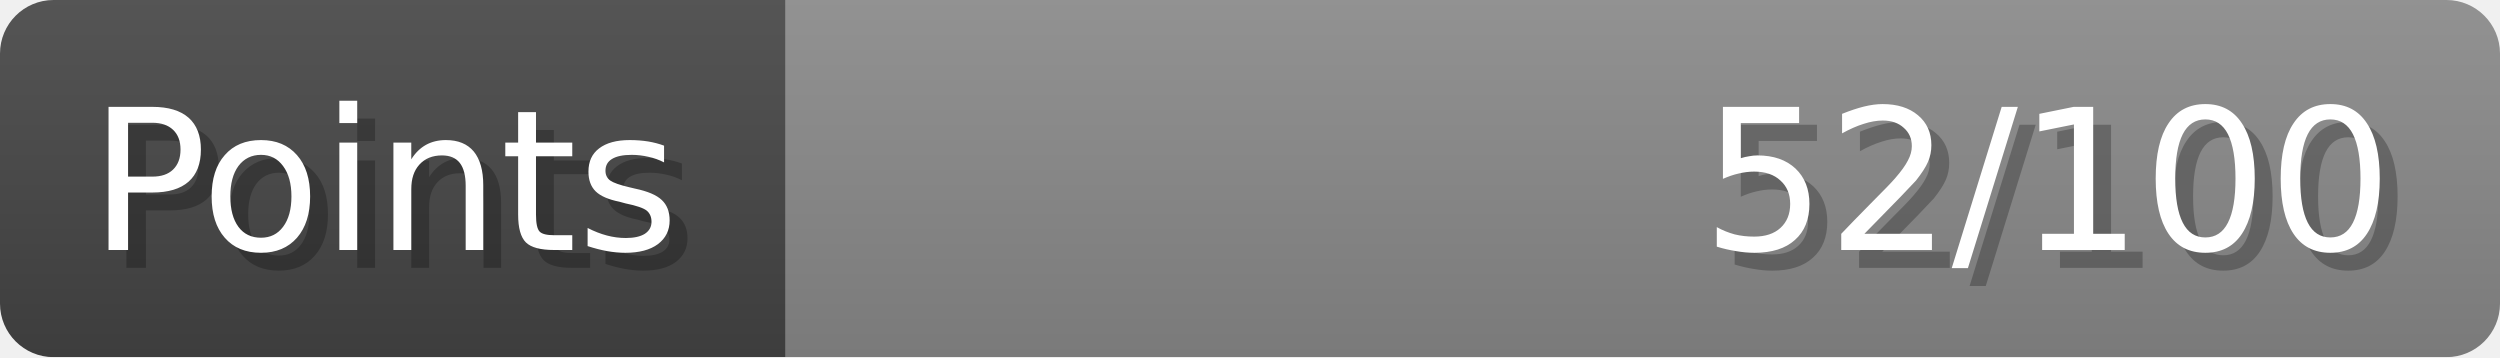
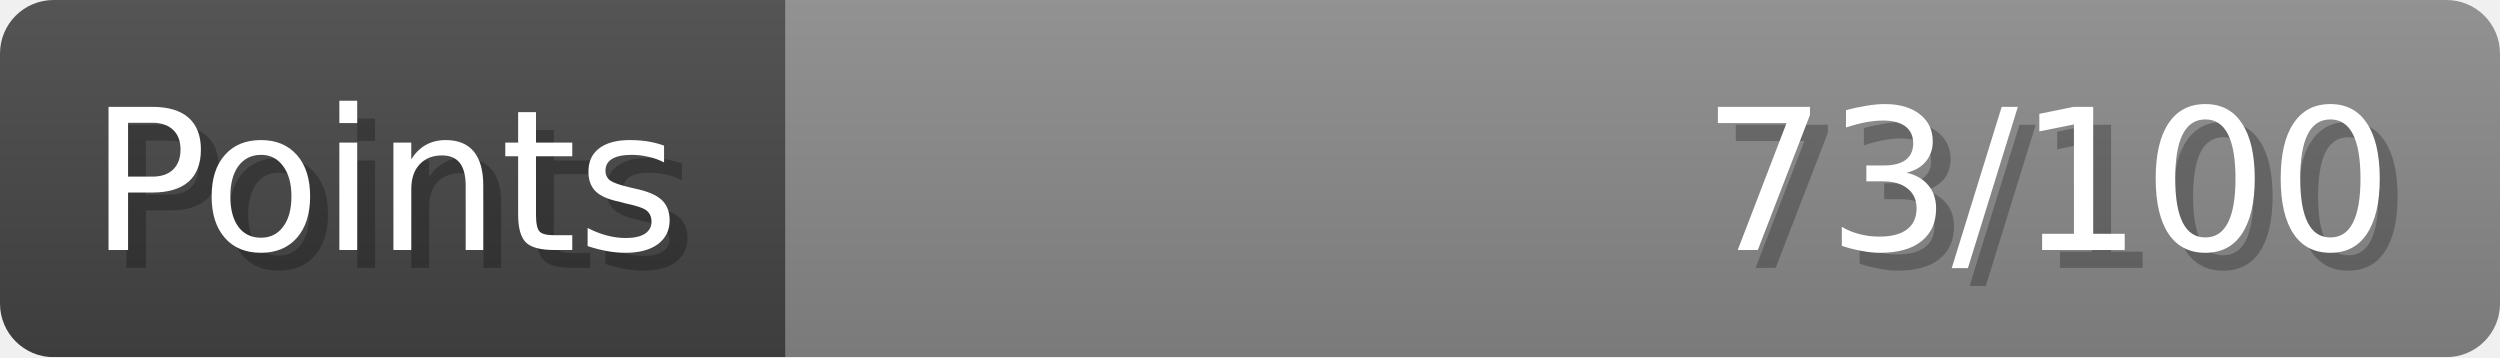
- <svg xmlns="http://www.w3.org/2000/svg" width="140px" height="20px" role="img" aria-label="Points: 52/100">
+ <svg xmlns="http://www.w3.org/2000/svg" width="140px" height="20px" role="img" aria-label="Points: 73/100">
  <linearGradient id="a" x2="0" y2="100%">
    <stop offset="0" stop-opacity=".1" stop-color="#EEE" />
    <stop offset="1" stop-opacity=".1" />
  </linearGradient>
  <mask id="m">
    <rect width="100%" height="100%" rx="3" fill="#FFF" />
  </mask>
  <g mask="url(#m)">
    <rect x="0" y="0" width="44" height="20" fill="#444" />
    <svg x="44" y="0" width="96" height="20">
      <rect width="100%" height="100%" fill="#888888" />
      <rect width="0%" height="100%" fill="#33CC11" transform="">
-         <animate attributeName="width" begin="0.5s" dur="600ms" from="0%" to="52%" repeatCount="1" fill="freeze" calcMode="spline" keyTimes="0; 1" keySplines="0.3, 0.61, 0.355, 1" />
+         <animate attributeName="width" begin="0.5s" dur="600ms" from="0%" to="73%" repeatCount="1" fill="freeze" calcMode="spline" keyTimes="0; 1" keySplines="0.3, 0.61, 0.355, 1" />
      </rect>
    </svg>
    <rect width="140" height="20" fill="url(#a)" />
  </g>
  <g aria-hidden="true" font-size="11" font-family="Verdana, DejaVu Sans, sans-serif" fill="#FFFFFF">
    <text x="6" y="15" fill="#000" opacity="0.25">Points</text>
    <text x="5" y="14">Points</text>
-     <text x="135" y="15" fill="#000" opacity="0.25" text-anchor="end">52/100</text>
-     <text x="134" y="14" text-anchor="end">52/100</text>
+     <text x="135" y="15" fill="#000" opacity="0.25" text-anchor="end">73/100</text>
+     <text x="134" y="14" text-anchor="end">73/100</text>
  </g>
</svg>
